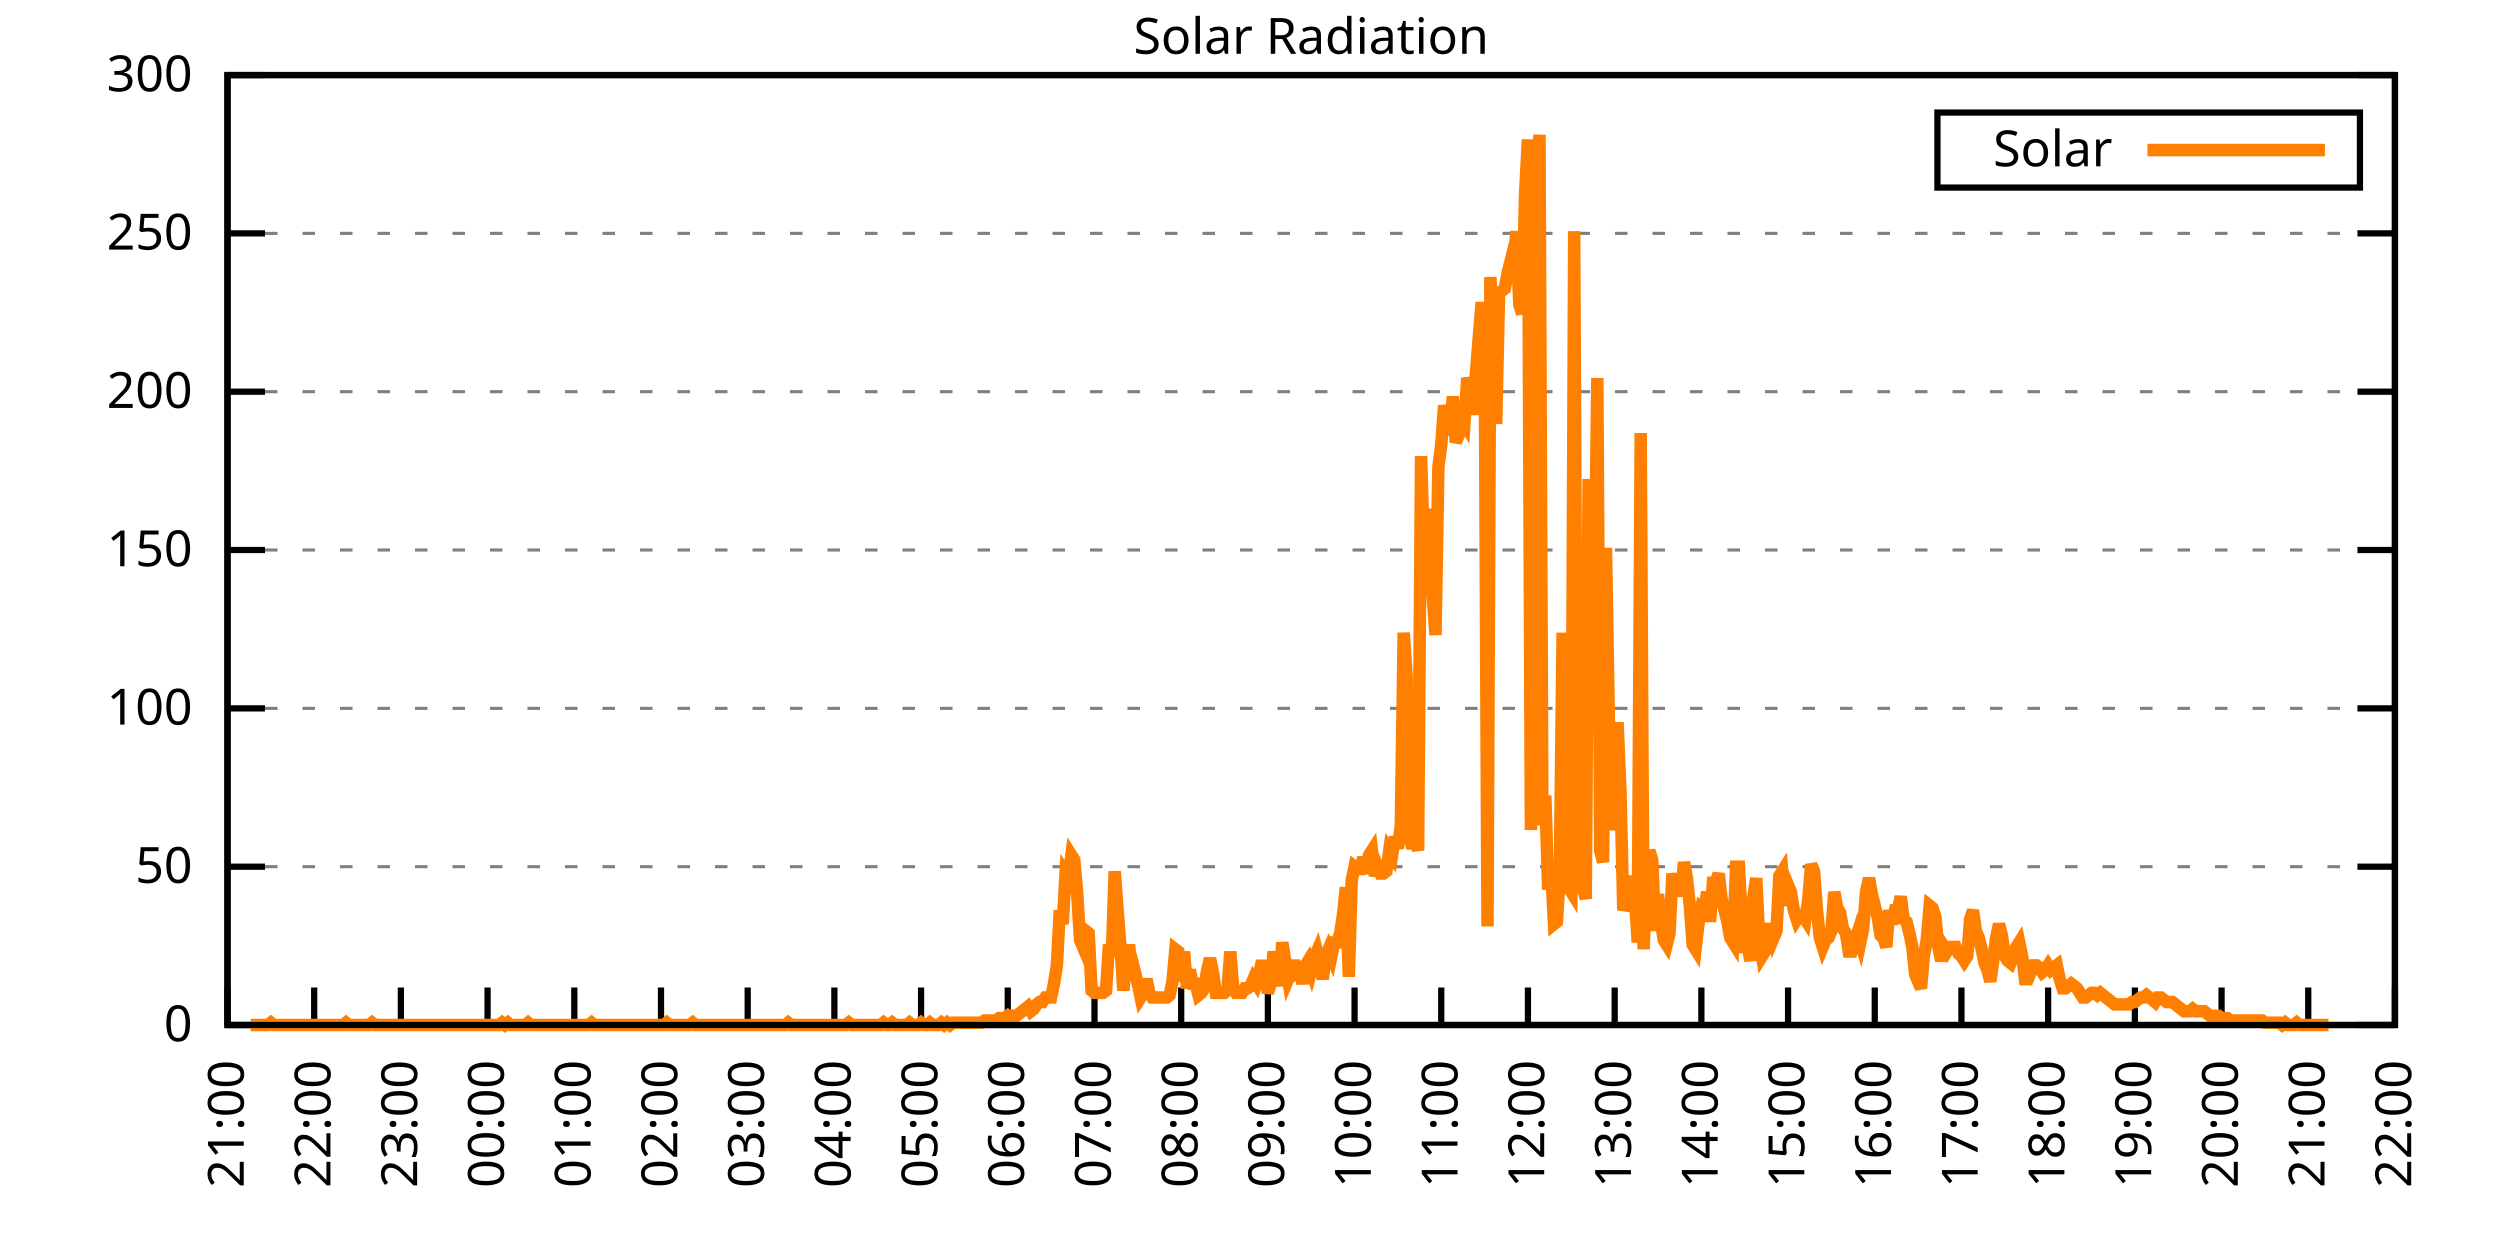
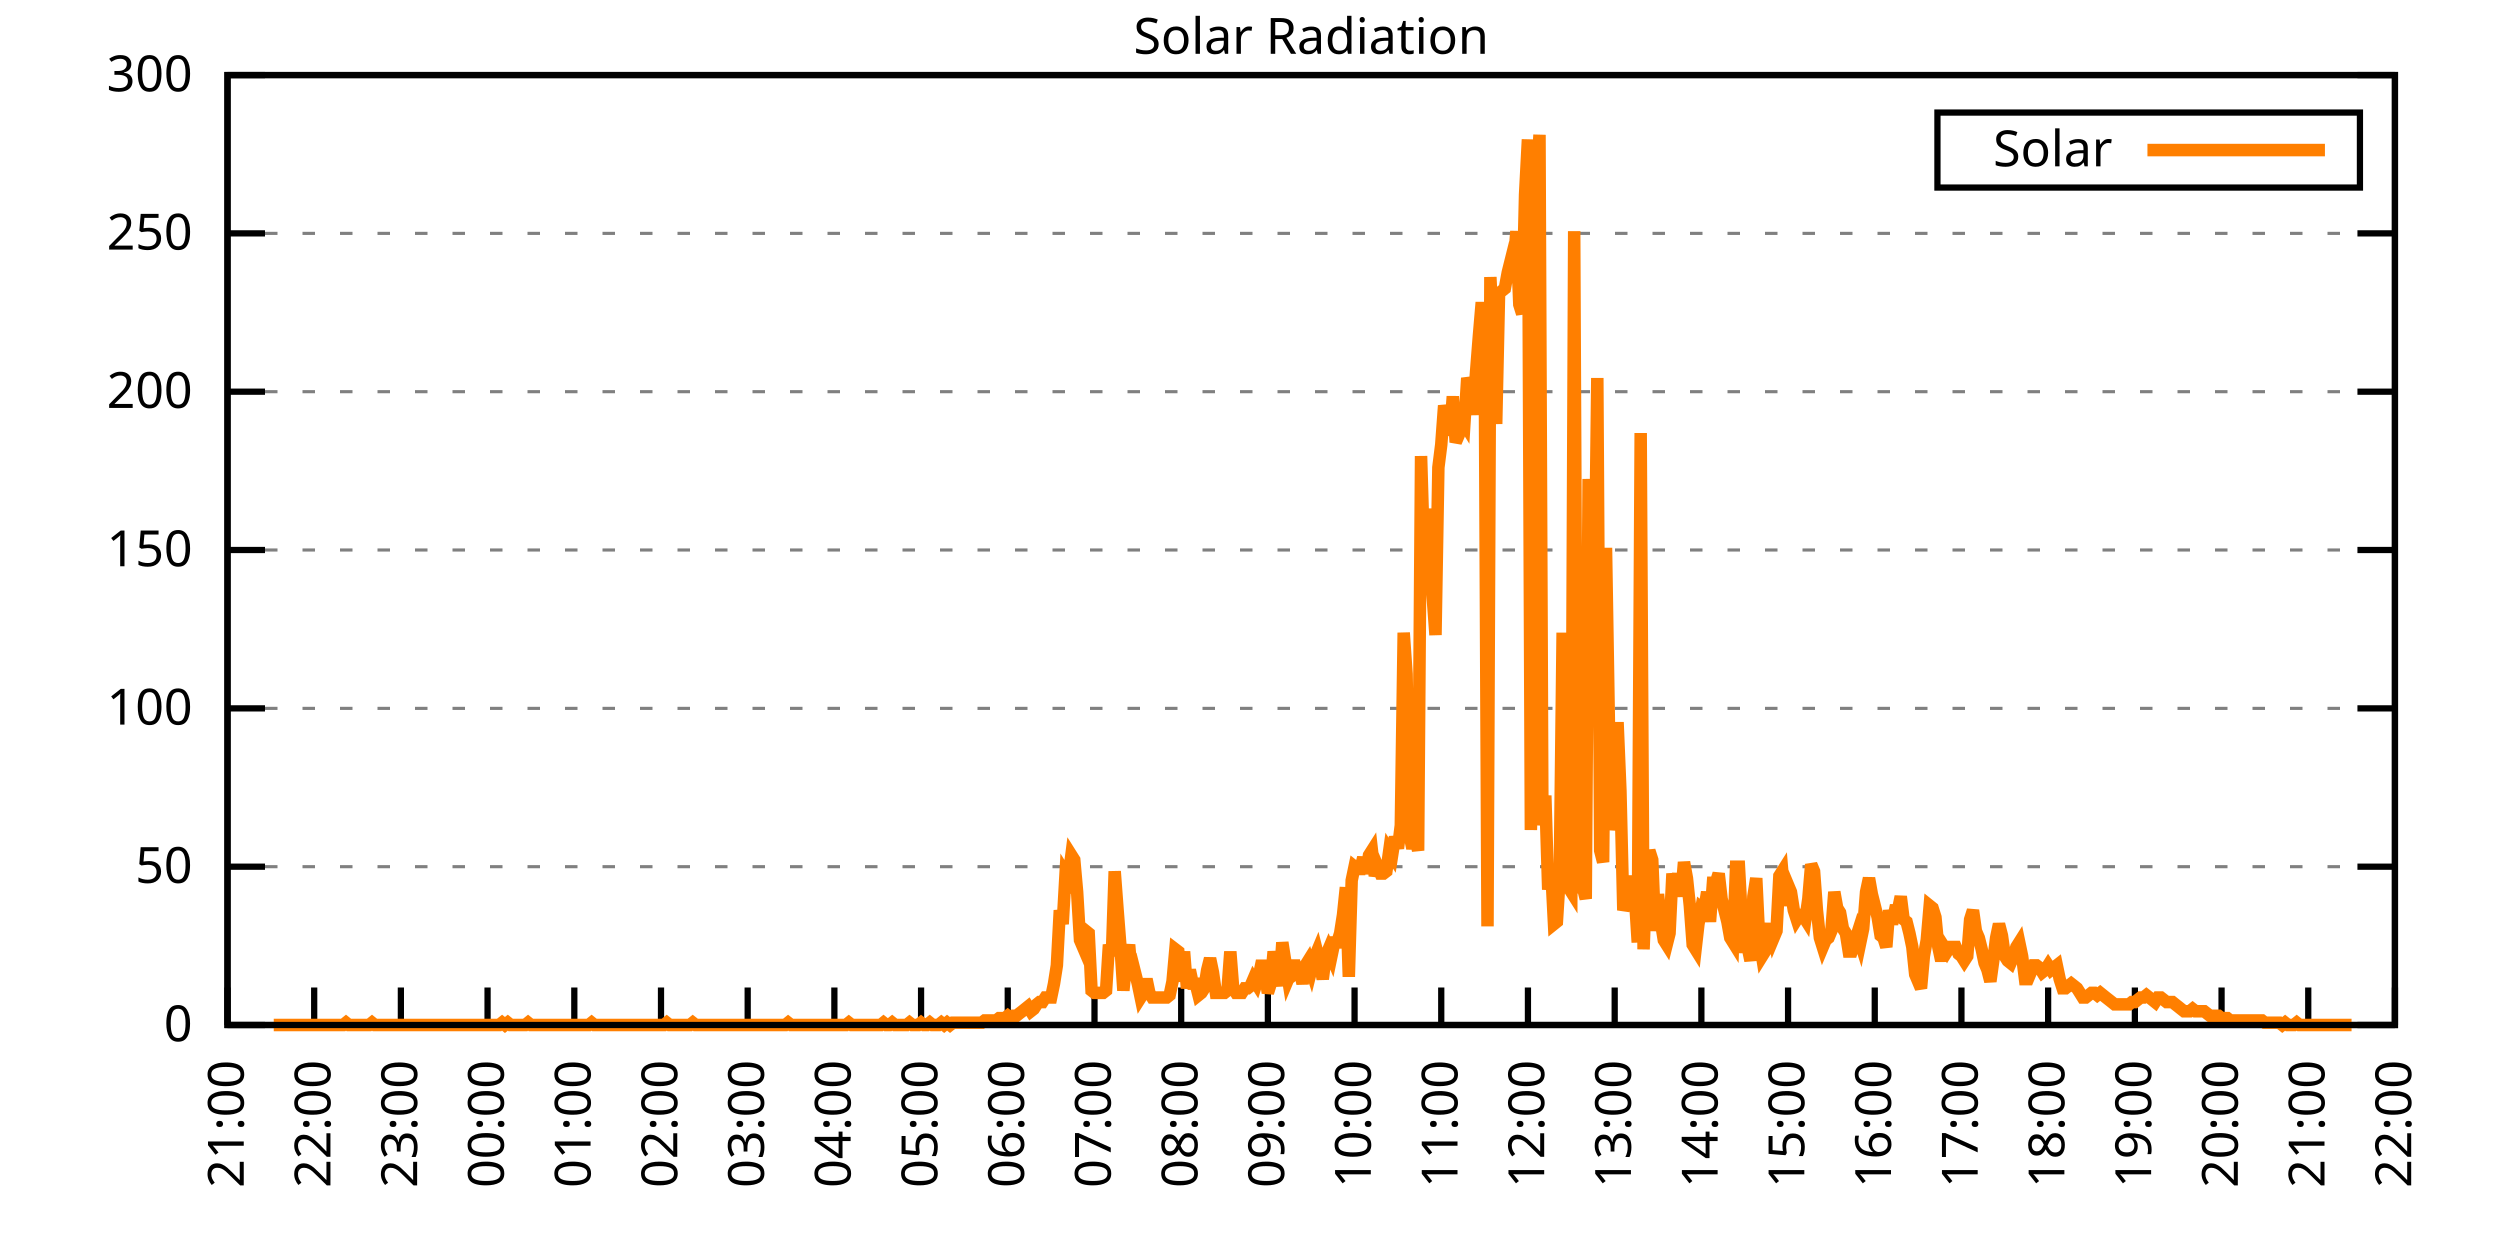
<svg xmlns="http://www.w3.org/2000/svg" xmlns:xlink="http://www.w3.org/1999/xlink" width="400" height="200" viewBox="0 0 400 200">
  <g id="gnuplot_canvas">
    <rect x="0" y="0" width="400" height="200" fill="none" />
    <defs>
      <circle id="gpDot" r="0.5" stroke-width="0.5" stroke="currentColor" />
      <path id="gpPt0" stroke-width="0.333" stroke="currentColor" d="M-1,0 h2 M0,-1 v2" />
      <path id="gpPt1" stroke-width="0.333" stroke="currentColor" d="M-1,-1 L1,1 M1,-1 L-1,1" />
      <path id="gpPt2" stroke-width="0.333" stroke="currentColor" d="M-1,0 L1,0 M0,-1 L0,1 M-1,-1 L1,1 M-1,1 L1,-1" />
      <rect id="gpPt3" stroke-width="0.333" stroke="currentColor" x="-1" y="-1" width="2" height="2" />
      <rect id="gpPt4" stroke-width="0.333" stroke="currentColor" fill="currentColor" x="-1" y="-1" width="2" height="2" />
      <circle id="gpPt5" stroke-width="0.333" stroke="currentColor" cx="0" cy="0" r="1" />
      <use xlink:href="#gpPt5" id="gpPt6" fill="currentColor" stroke="none" />
      <path id="gpPt7" stroke-width="0.333" stroke="currentColor" d="M0,-1.33 L-1.33,0.67 L1.33,0.67 z" />
      <use xlink:href="#gpPt7" id="gpPt8" fill="currentColor" stroke="none" />
      <use xlink:href="#gpPt7" id="gpPt9" stroke="currentColor" transform="rotate(180)" />
      <use xlink:href="#gpPt9" id="gpPt10" fill="currentColor" stroke="none" />
      <use xlink:href="#gpPt3" id="gpPt11" stroke="currentColor" transform="rotate(45)" />
      <use xlink:href="#gpPt11" id="gpPt12" fill="currentColor" stroke="none" />
      <path id="gpPt13" stroke-width="0.333" stroke="currentColor" d="M0,1.330 L1.265,0.411 L0.782,-1.067 L-0.782,-1.076 L-1.265,0.411 z" />
      <use xlink:href="#gpPt13" id="gpPt14" fill="currentColor" stroke="none" />
      <filter id="textbox" filterUnits="objectBoundingBox" x="0" y="0" height="1" width="1">
        <feFlood flood-color="white" flood-opacity="1" result="bgnd" />
        <feComposite in="SourceGraphic" in2="bgnd" operator="atop" />
      </filter>
      <filter id="greybox" filterUnits="objectBoundingBox" x="0" y="0" height="1" width="1">
        <feFlood flood-color="lightgrey" flood-opacity="1" result="grey" />
        <feComposite in="SourceGraphic" in2="grey" operator="atop" />
      </filter>
    </defs>
    <g fill="none" color="white" stroke="currentColor" stroke-width="1.00" stroke-linecap="butt" stroke-linejoin="miter">
</g>
    <g fill="none" color="black" stroke="currentColor" stroke-width="1.00" stroke-linecap="butt" stroke-linejoin="miter">
      <g stroke="none" shape-rendering="crispEdges">
        <polygon fill="rgb(255, 255, 255)" points="36.40,164.00 383.18,164.00 383.18,12.02 36.40,12.02 " />
      </g>
    </g>
    <g fill="none" color="black" stroke="currentColor" stroke-width="1.00" stroke-linecap="butt" stroke-linejoin="miter">
</g>
    <g fill="none" color="black" stroke="black" stroke-width="0.50" stroke-linecap="butt" stroke-linejoin="miter">
</g>
    <g fill="none" color="gray" stroke="currentColor" stroke-width="0.50" stroke-linecap="butt" stroke-linejoin="miter">
      <path stroke="gray" stroke-dasharray="2,4" class="gridline" d="M36.40,164.00 L383.19,164.00  " />
    </g>
    <g fill="none" color="gray" stroke="gray" stroke-width="1.00" stroke-linecap="butt" stroke-linejoin="miter">
</g>
    <g fill="none" color="black" stroke="currentColor" stroke-width="1.00" stroke-linecap="butt" stroke-linejoin="miter">
      <path stroke="black" d="M36.40,164.00 L42.40,164.00 M383.19,164.00 L377.19,164.00  " />
      <g transform="translate(30.80,166.60)" stroke="none" fill="black" font-family="Sans" font-size="8.00" text-anchor="end">
        <text>
          <tspan font-family="Sans"> 0</tspan>
        </text>
      </g>
    </g>
    <g fill="none" color="black" stroke="currentColor" stroke-width="1.00" stroke-linecap="butt" stroke-linejoin="miter">
</g>
    <g fill="none" color="black" stroke="black" stroke-width="0.50" stroke-linecap="butt" stroke-linejoin="miter">
</g>
    <g fill="none" color="gray" stroke="currentColor" stroke-width="0.50" stroke-linecap="butt" stroke-linejoin="miter">
      <path stroke="gray" stroke-dasharray="2,4" class="gridline" d="M36.40,138.67 L383.19,138.67  " />
    </g>
    <g fill="none" color="gray" stroke="gray" stroke-width="1.00" stroke-linecap="butt" stroke-linejoin="miter">
</g>
    <g fill="none" color="black" stroke="currentColor" stroke-width="1.00" stroke-linecap="butt" stroke-linejoin="miter">
      <path stroke="black" d="M36.40,138.67 L42.40,138.67 M383.19,138.67 L377.19,138.67  " />
      <g transform="translate(30.80,141.27)" stroke="none" fill="black" font-family="Sans" font-size="8.00" text-anchor="end">
        <text>
          <tspan font-family="Sans"> 50</tspan>
        </text>
      </g>
    </g>
    <g fill="none" color="black" stroke="currentColor" stroke-width="1.00" stroke-linecap="butt" stroke-linejoin="miter">
</g>
    <g fill="none" color="black" stroke="black" stroke-width="0.50" stroke-linecap="butt" stroke-linejoin="miter">
</g>
    <g fill="none" color="gray" stroke="currentColor" stroke-width="0.50" stroke-linecap="butt" stroke-linejoin="miter">
      <path stroke="gray" stroke-dasharray="2,4" class="gridline" d="M36.40,113.34 L383.19,113.34  " />
    </g>
    <g fill="none" color="gray" stroke="gray" stroke-width="1.00" stroke-linecap="butt" stroke-linejoin="miter">
</g>
    <g fill="none" color="black" stroke="currentColor" stroke-width="1.00" stroke-linecap="butt" stroke-linejoin="miter">
      <path stroke="black" d="M36.40,113.34 L42.40,113.34 M383.19,113.34 L377.19,113.34  " />
      <g transform="translate(30.80,115.94)" stroke="none" fill="black" font-family="Sans" font-size="8.00" text-anchor="end">
        <text>
          <tspan font-family="Sans"> 100</tspan>
        </text>
      </g>
    </g>
    <g fill="none" color="black" stroke="currentColor" stroke-width="1.00" stroke-linecap="butt" stroke-linejoin="miter">
</g>
    <g fill="none" color="black" stroke="black" stroke-width="0.50" stroke-linecap="butt" stroke-linejoin="miter">
</g>
    <g fill="none" color="gray" stroke="currentColor" stroke-width="0.50" stroke-linecap="butt" stroke-linejoin="miter">
      <path stroke="gray" stroke-dasharray="2,4" class="gridline" d="M36.40,88.00 L383.19,88.00  " />
    </g>
    <g fill="none" color="gray" stroke="gray" stroke-width="1.00" stroke-linecap="butt" stroke-linejoin="miter">
</g>
    <g fill="none" color="black" stroke="currentColor" stroke-width="1.00" stroke-linecap="butt" stroke-linejoin="miter">
      <path stroke="black" d="M36.40,88.00 L42.40,88.00 M383.19,88.00 L377.19,88.00  " />
      <g transform="translate(30.80,90.60)" stroke="none" fill="black" font-family="Sans" font-size="8.00" text-anchor="end">
        <text>
          <tspan font-family="Sans"> 150</tspan>
        </text>
      </g>
    </g>
    <g fill="none" color="black" stroke="currentColor" stroke-width="1.00" stroke-linecap="butt" stroke-linejoin="miter">
</g>
    <g fill="none" color="black" stroke="black" stroke-width="0.50" stroke-linecap="butt" stroke-linejoin="miter">
</g>
    <g fill="none" color="gray" stroke="currentColor" stroke-width="0.50" stroke-linecap="butt" stroke-linejoin="miter">
      <path stroke="gray" stroke-dasharray="2,4" class="gridline" d="M36.40,62.67 L383.19,62.67  " />
    </g>
    <g fill="none" color="gray" stroke="gray" stroke-width="1.00" stroke-linecap="butt" stroke-linejoin="miter">
</g>
    <g fill="none" color="black" stroke="currentColor" stroke-width="1.00" stroke-linecap="butt" stroke-linejoin="miter">
      <path stroke="black" d="M36.40,62.67 L42.40,62.67 M383.19,62.67 L377.19,62.67  " />
      <g transform="translate(30.80,65.27)" stroke="none" fill="black" font-family="Sans" font-size="8.00" text-anchor="end">
        <text>
          <tspan font-family="Sans"> 200</tspan>
        </text>
      </g>
    </g>
    <g fill="none" color="black" stroke="currentColor" stroke-width="1.00" stroke-linecap="butt" stroke-linejoin="miter">
</g>
    <g fill="none" color="black" stroke="black" stroke-width="0.50" stroke-linecap="butt" stroke-linejoin="miter">
</g>
    <g fill="none" color="gray" stroke="currentColor" stroke-width="0.50" stroke-linecap="butt" stroke-linejoin="miter">
      <path stroke="gray" stroke-dasharray="2,4" class="gridline" d="M36.40,37.34 L383.19,37.34  " />
    </g>
    <g fill="none" color="gray" stroke="gray" stroke-width="1.00" stroke-linecap="butt" stroke-linejoin="miter">
</g>
    <g fill="none" color="black" stroke="currentColor" stroke-width="1.00" stroke-linecap="butt" stroke-linejoin="miter">
      <path stroke="black" d="M36.40,37.34 L42.40,37.34 M383.19,37.34 L377.19,37.34  " />
      <g transform="translate(30.80,39.94)" stroke="none" fill="black" font-family="Sans" font-size="8.00" text-anchor="end">
        <text>
          <tspan font-family="Sans"> 250</tspan>
        </text>
      </g>
    </g>
    <g fill="none" color="black" stroke="currentColor" stroke-width="1.00" stroke-linecap="butt" stroke-linejoin="miter">
</g>
    <g fill="none" color="black" stroke="black" stroke-width="0.50" stroke-linecap="butt" stroke-linejoin="miter">
</g>
    <g fill="none" color="gray" stroke="currentColor" stroke-width="0.50" stroke-linecap="butt" stroke-linejoin="miter">
      <path stroke="gray" stroke-dasharray="2,4" class="gridline" d="M36.40,12.01 L383.19,12.01  " />
    </g>
    <g fill="none" color="gray" stroke="gray" stroke-width="1.00" stroke-linecap="butt" stroke-linejoin="miter">
</g>
    <g fill="none" color="black" stroke="currentColor" stroke-width="1.00" stroke-linecap="butt" stroke-linejoin="miter">
      <path stroke="black" d="M36.40,12.01 L42.40,12.01 M383.19,12.01 L377.19,12.01  " />
      <g transform="translate(30.80,14.61)" stroke="none" fill="black" font-family="Sans" font-size="8.00" text-anchor="end">
        <text>
          <tspan font-family="Sans"> 300</tspan>
        </text>
      </g>
    </g>
    <g fill="none" color="black" stroke="currentColor" stroke-width="1.00" stroke-linecap="butt" stroke-linejoin="miter">
      <path stroke="black" d="M36.40,164.00 L36.40,158.00  " />
      <g transform="translate(39.00,169.60) rotate(270.00)" stroke="none" fill="black" font-family="Sans" font-size="8.00" text-anchor="end">
        <text>
          <tspan font-family="Sans">21:00</tspan>
        </text>
      </g>
    </g>
    <g fill="none" color="black" stroke="currentColor" stroke-width="1.00" stroke-linecap="butt" stroke-linejoin="miter">
      <path stroke="black" d="M50.27,164.00 L50.27,158.00  " />
      <g transform="translate(52.87,169.60) rotate(270.00)" stroke="none" fill="black" font-family="Sans" font-size="8.00" text-anchor="end">
        <text>
          <tspan font-family="Sans">22:00</tspan>
        </text>
      </g>
    </g>
    <g fill="none" color="black" stroke="currentColor" stroke-width="1.00" stroke-linecap="butt" stroke-linejoin="miter">
      <path stroke="black" d="M64.14,164.00 L64.14,158.00  " />
      <g transform="translate(66.74,169.60) rotate(270.00)" stroke="none" fill="black" font-family="Sans" font-size="8.00" text-anchor="end">
        <text>
          <tspan font-family="Sans">23:00</tspan>
        </text>
      </g>
    </g>
    <g fill="none" color="black" stroke="currentColor" stroke-width="1.00" stroke-linecap="butt" stroke-linejoin="miter">
      <path stroke="black" d="M78.01,164.00 L78.01,158.00  " />
      <g transform="translate(80.61,169.60) rotate(270.00)" stroke="none" fill="black" font-family="Sans" font-size="8.00" text-anchor="end">
        <text>
          <tspan font-family="Sans">00:00</tspan>
        </text>
      </g>
    </g>
    <g fill="none" color="black" stroke="currentColor" stroke-width="1.00" stroke-linecap="butt" stroke-linejoin="miter">
      <path stroke="black" d="M91.89,164.00 L91.89,158.00  " />
      <g transform="translate(94.49,169.60) rotate(270.00)" stroke="none" fill="black" font-family="Sans" font-size="8.00" text-anchor="end">
        <text>
          <tspan font-family="Sans">01:00</tspan>
        </text>
      </g>
    </g>
    <g fill="none" color="black" stroke="currentColor" stroke-width="1.00" stroke-linecap="butt" stroke-linejoin="miter">
      <path stroke="black" d="M105.76,164.00 L105.76,158.00  " />
      <g transform="translate(108.36,169.60) rotate(270.00)" stroke="none" fill="black" font-family="Sans" font-size="8.00" text-anchor="end">
        <text>
          <tspan font-family="Sans">02:00</tspan>
        </text>
      </g>
    </g>
    <g fill="none" color="black" stroke="currentColor" stroke-width="1.00" stroke-linecap="butt" stroke-linejoin="miter">
      <path stroke="black" d="M119.63,164.00 L119.63,158.00  " />
      <g transform="translate(122.23,169.60) rotate(270.00)" stroke="none" fill="black" font-family="Sans" font-size="8.00" text-anchor="end">
        <text>
          <tspan font-family="Sans">03:00</tspan>
        </text>
      </g>
    </g>
    <g fill="none" color="black" stroke="currentColor" stroke-width="1.00" stroke-linecap="butt" stroke-linejoin="miter">
      <path stroke="black" d="M133.50,164.00 L133.50,158.00  " />
      <g transform="translate(136.10,169.60) rotate(270.00)" stroke="none" fill="black" font-family="Sans" font-size="8.00" text-anchor="end">
        <text>
          <tspan font-family="Sans">04:00</tspan>
        </text>
      </g>
    </g>
    <g fill="none" color="black" stroke="currentColor" stroke-width="1.00" stroke-linecap="butt" stroke-linejoin="miter">
      <path stroke="black" d="M147.37,164.00 L147.37,158.00  " />
      <g transform="translate(149.97,169.60) rotate(270.00)" stroke="none" fill="black" font-family="Sans" font-size="8.00" text-anchor="end">
        <text>
          <tspan font-family="Sans">05:00</tspan>
        </text>
      </g>
    </g>
    <g fill="none" color="black" stroke="currentColor" stroke-width="1.00" stroke-linecap="butt" stroke-linejoin="miter">
      <path stroke="black" d="M161.24,164.00 L161.24,158.00  " />
      <g transform="translate(163.84,169.60) rotate(270.00)" stroke="none" fill="black" font-family="Sans" font-size="8.00" text-anchor="end">
        <text>
          <tspan font-family="Sans">06:00</tspan>
        </text>
      </g>
    </g>
    <g fill="none" color="black" stroke="currentColor" stroke-width="1.00" stroke-linecap="butt" stroke-linejoin="miter">
      <path stroke="black" d="M175.12,164.00 L175.12,158.00  " />
      <g transform="translate(177.72,169.60) rotate(270.00)" stroke="none" fill="black" font-family="Sans" font-size="8.00" text-anchor="end">
        <text>
          <tspan font-family="Sans">07:00</tspan>
        </text>
      </g>
    </g>
    <g fill="none" color="black" stroke="currentColor" stroke-width="1.00" stroke-linecap="butt" stroke-linejoin="miter">
      <path stroke="black" d="M188.99,164.00 L188.99,158.00  " />
      <g transform="translate(191.59,169.60) rotate(270.00)" stroke="none" fill="black" font-family="Sans" font-size="8.00" text-anchor="end">
        <text>
          <tspan font-family="Sans">08:00</tspan>
        </text>
      </g>
    </g>
    <g fill="none" color="black" stroke="currentColor" stroke-width="1.00" stroke-linecap="butt" stroke-linejoin="miter">
      <path stroke="black" d="M202.86,164.00 L202.86,158.00  " />
      <g transform="translate(205.46,169.60) rotate(270.00)" stroke="none" fill="black" font-family="Sans" font-size="8.00" text-anchor="end">
        <text>
          <tspan font-family="Sans">09:00</tspan>
        </text>
      </g>
    </g>
    <g fill="none" color="black" stroke="currentColor" stroke-width="1.00" stroke-linecap="butt" stroke-linejoin="miter">
      <path stroke="black" d="M216.73,164.00 L216.73,158.00  " />
      <g transform="translate(219.33,169.60) rotate(270.00)" stroke="none" fill="black" font-family="Sans" font-size="8.00" text-anchor="end">
        <text>
          <tspan font-family="Sans">10:00</tspan>
        </text>
      </g>
    </g>
    <g fill="none" color="black" stroke="currentColor" stroke-width="1.00" stroke-linecap="butt" stroke-linejoin="miter">
      <path stroke="black" d="M230.60,164.00 L230.60,158.00  " />
      <g transform="translate(233.20,169.60) rotate(270.00)" stroke="none" fill="black" font-family="Sans" font-size="8.00" text-anchor="end">
        <text>
          <tspan font-family="Sans">11:00</tspan>
        </text>
      </g>
    </g>
    <g fill="none" color="black" stroke="currentColor" stroke-width="1.00" stroke-linecap="butt" stroke-linejoin="miter">
      <path stroke="black" d="M244.47,164.00 L244.47,158.00  " />
      <g transform="translate(247.07,169.60) rotate(270.00)" stroke="none" fill="black" font-family="Sans" font-size="8.00" text-anchor="end">
        <text>
          <tspan font-family="Sans">12:00</tspan>
        </text>
      </g>
    </g>
    <g fill="none" color="black" stroke="currentColor" stroke-width="1.00" stroke-linecap="butt" stroke-linejoin="miter">
      <path stroke="black" d="M258.35,164.00 L258.35,158.00  " />
      <g transform="translate(260.95,169.60) rotate(270.00)" stroke="none" fill="black" font-family="Sans" font-size="8.00" text-anchor="end">
        <text>
          <tspan font-family="Sans">13:00</tspan>
        </text>
      </g>
    </g>
    <g fill="none" color="black" stroke="currentColor" stroke-width="1.00" stroke-linecap="butt" stroke-linejoin="miter">
      <path stroke="black" d="M272.22,164.00 L272.22,158.00  " />
      <g transform="translate(274.82,169.60) rotate(270.00)" stroke="none" fill="black" font-family="Sans" font-size="8.00" text-anchor="end">
        <text>
          <tspan font-family="Sans">14:00</tspan>
        </text>
      </g>
    </g>
    <g fill="none" color="black" stroke="currentColor" stroke-width="1.00" stroke-linecap="butt" stroke-linejoin="miter">
      <path stroke="black" d="M286.09,164.00 L286.09,158.00  " />
      <g transform="translate(288.69,169.60) rotate(270.00)" stroke="none" fill="black" font-family="Sans" font-size="8.00" text-anchor="end">
        <text>
          <tspan font-family="Sans">15:00</tspan>
        </text>
      </g>
    </g>
    <g fill="none" color="black" stroke="currentColor" stroke-width="1.00" stroke-linecap="butt" stroke-linejoin="miter">
      <path stroke="black" d="M299.96,164.00 L299.96,158.00  " />
      <g transform="translate(302.56,169.60) rotate(270.00)" stroke="none" fill="black" font-family="Sans" font-size="8.00" text-anchor="end">
        <text>
          <tspan font-family="Sans">16:00</tspan>
        </text>
      </g>
    </g>
    <g fill="none" color="black" stroke="currentColor" stroke-width="1.00" stroke-linecap="butt" stroke-linejoin="miter">
      <path stroke="black" d="M313.83,164.00 L313.83,158.00  " />
      <g transform="translate(316.43,169.60) rotate(270.00)" stroke="none" fill="black" font-family="Sans" font-size="8.00" text-anchor="end">
        <text>
          <tspan font-family="Sans">17:00</tspan>
        </text>
      </g>
    </g>
    <g fill="none" color="black" stroke="currentColor" stroke-width="1.00" stroke-linecap="butt" stroke-linejoin="miter">
      <path stroke="black" d="M327.70,164.00 L327.70,158.00  " />
      <g transform="translate(330.30,169.60) rotate(270.00)" stroke="none" fill="black" font-family="Sans" font-size="8.00" text-anchor="end">
        <text>
          <tspan font-family="Sans">18:00</tspan>
        </text>
      </g>
    </g>
    <g fill="none" color="black" stroke="currentColor" stroke-width="1.00" stroke-linecap="butt" stroke-linejoin="miter">
      <path stroke="black" d="M341.58,164.00 L341.58,158.00  " />
      <g transform="translate(344.18,169.60) rotate(270.00)" stroke="none" fill="black" font-family="Sans" font-size="8.00" text-anchor="end">
        <text>
          <tspan font-family="Sans">19:00</tspan>
        </text>
      </g>
    </g>
    <g fill="none" color="black" stroke="currentColor" stroke-width="1.00" stroke-linecap="butt" stroke-linejoin="miter">
      <path stroke="black" d="M355.45,164.00 L355.45,158.00  " />
      <g transform="translate(358.05,169.60) rotate(270.00)" stroke="none" fill="black" font-family="Sans" font-size="8.00" text-anchor="end">
        <text>
          <tspan font-family="Sans">20:00</tspan>
        </text>
      </g>
    </g>
    <g fill="none" color="black" stroke="currentColor" stroke-width="1.00" stroke-linecap="butt" stroke-linejoin="miter">
      <path stroke="black" d="M369.32,164.00 L369.32,158.00  " />
      <g transform="translate(371.92,169.60) rotate(270.00)" stroke="none" fill="black" font-family="Sans" font-size="8.00" text-anchor="end">
        <text>
          <tspan font-family="Sans">21:00</tspan>
        </text>
      </g>
    </g>
    <g fill="none" color="black" stroke="currentColor" stroke-width="1.00" stroke-linecap="butt" stroke-linejoin="miter">
      <path stroke="black" d="M383.19,164.00 L383.19,158.00  " />
      <g transform="translate(385.79,169.60) rotate(270.00)" stroke="none" fill="black" font-family="Sans" font-size="8.00" text-anchor="end">
        <text>
          <tspan font-family="Sans">22:00</tspan>
        </text>
      </g>
    </g>
    <g fill="none" color="black" stroke="currentColor" stroke-width="1.00" stroke-linecap="butt" stroke-linejoin="miter">
</g>
    <g fill="none" color="black" stroke="currentColor" stroke-width="1.00" stroke-linecap="butt" stroke-linejoin="miter">
      <path stroke="black" d="M36.40,12.01 L36.40,164.00 L383.19,164.00 L383.19,12.01 L36.40,12.01 Z  " />
    </g>
    <g fill="none" color="black" stroke="currentColor" stroke-width="1.00" stroke-linecap="butt" stroke-linejoin="miter">
</g>
    <g fill="none" color="black" stroke="currentColor" stroke-width="1.00" stroke-linecap="butt" stroke-linejoin="miter">
      <path stroke="black" d="M309.99,30.01 L309.99,18.01 L377.59,18.01 L377.59,30.01 L309.99,30.01 Z  " />
    </g>
    <g id="Solar_Radiation_plot_1">
      <g fill="none" color="white" stroke="black" stroke-width="2.00" stroke-linecap="butt" stroke-linejoin="miter">
</g>
      <g fill="none" color="black" stroke="currentColor" stroke-width="2.00" stroke-linecap="butt" stroke-linejoin="miter">
        <g transform="translate(337.99,26.61)" stroke="none" fill="black" font-family="Sans" font-size="8.00" text-anchor="end">
          <text>
            <tspan font-family="Sans">Solar</tspan>
          </text>
        </g>
      </g>
      <g fill="none" color="black" stroke="currentColor" stroke-width="2.00" stroke-linecap="butt" stroke-linejoin="miter">
-         <path stroke="rgb(255, 127,   0)" d="M343.59,24.01 L371.99,24.01 M40.10,164.00 L40.56,164.00 L41.02,164.00 L41.49,164.00 L41.95,164.00 L42.41,164.00   L42.87,164.00 L43.34,163.63 L43.80,164.00 L44.26,164.00 L44.72,164.00 L45.19,164.00 L45.65,164.00 L46.11,164.00   L46.57,164.00 L47.03,164.00 L47.50,164.00 L47.96,164.00 L48.42,164.00 L48.88,164.00 L49.35,164.00 L49.81,164.00   L50.27,164.00 L50.73,164.00 L51.20,164.00 L51.66,164.00 L52.12,164.00 L52.58,164.00 L53.05,164.00 L53.51,164.00   L53.97,164.00 L54.43,164.00 L54.90,164.00 L55.36,163.63 L55.82,164.00 L56.28,164.00 L56.75,164.00 L57.21,164.00   L57.67,164.00 L58.13,164.00 L58.59,164.00 L59.06,164.00 L59.52,163.63 L59.98,164.00 L60.44,164.00 L60.91,164.00   L61.37,164.00 L61.83,164.00 L62.29,164.00 L62.76,164.00 L63.22,164.00 L63.68,164.00 L64.14,164.00 L64.61,164.00   L65.07,164.00 L65.53,164.00 L65.99,164.00 L66.46,164.00 L66.92,164.00 L67.38,164.00 L67.84,164.00 L68.30,164.00   L68.77,164.00 L69.23,164.00 L69.69,164.00 L70.15,164.00 L70.62,164.00 L71.08,164.00 L71.54,164.00 L72.00,164.00   L72.47,164.00 L72.93,164.00 L73.39,164.00 L73.85,164.00 L74.32,164.00 L74.78,164.00 L75.24,164.00 L75.70,164.00   L76.17,164.00 L76.63,164.00 L77.09,164.00 L77.55,164.00 L78.01,164.00 L78.48,164.00 L78.94,164.00 L79.40,164.00   L79.86,164.00 L80.33,163.63 L80.79,164.00 L81.25,163.63 L81.71,164.00 L82.18,164.00 L82.64,164.00 L83.10,164.00   L83.56,164.00 L84.03,164.00 L84.49,163.63 L84.95,164.00 L85.41,164.00 L85.88,164.00 L86.34,164.00 L86.80,164.00   L87.26,164.00 L87.72,164.00 L88.19,164.00 L88.65,164.00 L89.11,164.00 L89.57,164.00 L90.04,164.00 L90.50,164.00   L90.96,164.00 L91.42,164.00 L91.89,164.00 L92.35,164.00 L92.81,164.00 L93.27,164.00 L93.74,164.00 L94.20,164.00   L94.66,163.63 L95.12,164.00 L95.59,164.00 L96.05,164.00 L96.51,164.00 L96.97,164.00 L97.44,164.00 L97.90,164.00   L98.36,164.00 L98.82,164.00 L99.28,164.00 L99.75,164.00 L100.21,164.00 L100.67,164.00 L101.13,164.00 L101.60,164.00   L102.06,164.00 L102.52,164.00 L102.98,164.00 L103.45,164.00 L103.91,164.00 L104.37,164.00 L104.83,164.00 L105.30,164.00   L105.76,164.00 L106.22,164.00 L106.68,163.63 L107.15,164.00 L107.61,164.00 L108.07,164.00 L108.53,164.00 L108.99,164.00   L109.46,164.00 L109.92,164.00 L110.38,164.00 L110.84,163.63 L111.31,164.00 L111.77,164.00 L112.23,164.00 L112.69,164.00   L113.16,164.00 L113.62,164.00 L114.08,164.00 L114.54,164.00 L115.01,164.00 L115.47,164.00 L115.93,164.00 L116.39,164.00   L116.86,164.00 L117.32,164.00 L117.78,164.00 L118.24,164.00 L118.70,164.00 L119.17,164.00 L119.63,164.00 L120.09,164.00   L120.55,164.00 L121.02,164.00 L121.48,164.00 L121.94,164.00 L122.40,164.00 L122.87,164.00 L123.33,164.00 L123.79,164.00   L124.25,164.00 L124.72,164.00 L125.18,164.00 L125.64,164.00 L126.10,163.63 L126.57,164.00 L127.03,164.00 L127.49,164.00   L127.95,164.00 L128.41,164.00 L128.88,164.00 L129.34,164.00 L129.80,164.00 L130.26,164.00 L130.73,164.00 L131.19,164.00   L131.65,164.00 L132.11,164.00 L132.58,164.00 L133.04,164.00 L133.50,164.00 L133.96,164.00 L134.43,164.00 L134.89,164.00   L135.35,164.00 L135.81,163.63 L136.28,164.00 L136.74,164.00 L137.20,164.00 L137.66,164.00 L138.13,164.00 L138.59,164.00   L139.05,164.00 L139.51,164.00 L139.97,164.00 L140.44,164.00 L140.90,164.00 L141.36,163.63 L141.82,164.00 L142.29,164.00   L142.75,163.63 L143.21,164.00 L143.67,164.00 L144.14,164.00 L144.60,164.00 L145.06,164.00 L145.52,163.63 L145.99,164.00   L146.45,164.00 L146.91,164.00 L147.37,163.63 L147.84,164.00 L148.30,164.00 L148.76,163.63 L149.22,164.00 L149.68,164.00   L150.15,164.00 L150.61,163.63 L151.07,164.00 L151.53,163.63 L152.00,164.00 L152.46,163.63 L152.92,163.63 L153.38,163.63   L153.85,163.63 L154.31,163.63 L154.77,163.63 L155.23,163.63 L155.70,163.63 L156.16,163.63 L156.62,163.63 L157.08,163.63   L157.55,163.27 L158.01,163.27 L158.47,163.27 L158.93,163.27 L159.39,163.27 L159.86,162.90 L160.32,162.90 L160.78,162.90   L161.24,162.53 L161.71,162.90 L162.17,162.53 L162.63,162.53 L163.09,162.16 L163.56,161.80 L164.02,161.43 L164.48,161.06   L164.94,161.80 L165.41,161.43 L165.87,160.70 L166.33,160.33 L166.79,160.33 L167.26,159.60 L167.72,159.60 L168.18,159.60   L168.64,157.39 L169.10,154.46 L169.57,145.65 L170.03,147.85 L170.49,139.77 L170.95,140.51 L171.42,136.84 L171.88,137.57   L172.34,142.71 L172.80,150.42 L173.27,151.52 L173.73,148.95 L174.19,149.32 L174.65,158.49 L175.12,158.86 L175.58,158.86   L176.04,158.86 L176.50,158.86 L176.97,158.49 L177.43,151.15 L177.89,152.99 L178.35,139.41 L178.82,145.65 L179.28,151.52   L179.74,158.49 L180.20,153.72 L180.66,151.15 L181.13,156.66 L181.59,155.56 L182.05,157.39 L182.51,159.60 L182.98,158.86   L183.44,156.66 L183.90,158.86 L184.36,159.60 L184.83,159.60 L185.29,159.60 L185.75,159.60 L186.21,159.60 L186.68,159.60   L187.14,159.23 L187.60,157.03 L188.06,151.89 L188.53,152.25 L188.99,157.03 L189.45,152.25 L189.91,158.13 L190.37,155.19   L190.84,157.39 L191.30,157.39 L191.76,159.23 L192.22,158.86 L192.69,158.13 L193.15,155.19 L193.61,153.35 L194.07,155.56   L194.54,158.86 L195.00,158.86 L195.46,158.86 L195.92,158.86 L196.39,158.49 L196.85,152.25 L197.31,158.13 L197.77,158.86   L198.24,158.86 L198.70,158.86 L199.16,158.13 L199.62,158.13 L200.08,157.76 L200.55,156.66 L201.01,157.39 L201.47,155.92   L201.93,153.72 L202.40,155.92 L202.86,158.86 L203.32,157.39 L203.78,152.25 L204.25,155.19 L204.71,157.76 L205.17,150.79   L205.63,153.72 L206.10,156.66 L206.56,155.56 L207.02,153.72 L207.48,155.56 L207.95,155.19 L208.41,157.39 L208.87,154.46   L209.33,153.72 L209.80,155.19 L210.26,153.35 L210.72,152.25 L211.18,154.09 L211.64,156.66 L212.11,152.99 L212.57,151.89   L213.03,152.99 L213.49,150.79 L213.96,150.79 L214.42,149.32 L214.88,146.38 L215.34,141.98 L215.81,156.29 L216.27,140.87   L216.73,138.67 L217.19,139.04 L217.66,139.04 L218.12,137.20 L218.58,139.77 L219.04,136.84 L219.51,136.10 L219.97,140.14   L220.43,138.67 L220.89,139.77 L221.35,139.77 L221.82,139.41 L222.28,136.10 L222.74,136.84 L223.20,133.90 L223.67,135.74   L224.13,132.06 L224.59,101.23 L225.05,107.84 L225.52,133.53 L225.98,135.74 L226.44,133.90 L226.90,136.10 L227.37,72.97   L227.83,88.38 L228.29,81.41 L228.75,88.38 L229.22,95.36 L229.68,101.60 L230.14,74.80 L230.60,71.13 L231.06,64.89   L231.53,66.73 L231.99,69.66 L232.45,63.42 L232.91,70.76 L233.38,69.66 L233.84,67.09 L234.30,67.83 L234.76,60.48   L235.23,61.95 L235.69,66.36 L236.15,59.75 L236.61,53.88 L237.08,48.37 L237.54,53.88 L238.00,148.22 L238.46,44.33   L238.93,54.61 L239.39,67.83 L239.85,46.90 L240.31,46.54 L240.77,46.17 L241.24,43.60 L241.70,41.76 L242.16,42.87   L242.62,36.99 L243.09,48.74 L243.55,50.21 L244.01,31.12 L244.47,22.31 L244.94,132.80 L245.40,110.77 L245.86,29.65   L246.32,21.57 L246.79,132.06 L247.25,127.29 L247.71,142.34 L248.17,138.67 L248.64,147.85 L249.10,147.48 L249.56,140.14   L250.02,101.23 L250.49,141.98 L250.95,141.98 L251.41,142.71 L251.87,36.99 L252.33,135.37 L252.80,141.98 L253.26,141.98   L253.72,143.81 L254.18,76.64 L254.65,89.12 L255.11,98.66 L255.57,60.48 L256.03,136.10 L256.50,137.94 L256.96,87.65   L257.42,115.55 L257.88,132.80 L258.35,129.49 L258.81,115.55 L259.27,126.56 L259.73,145.65 L260.20,144.18 L260.66,140.14   L261.12,144.55 L261.58,143.44 L262.04,150.79 L262.51,69.29 L262.97,151.89 L263.43,139.77 L263.89,136.10 L264.36,137.57   L264.82,148.95 L265.28,143.08 L265.74,147.48 L266.21,150.42 L266.67,151.15 L267.13,149.32 L267.59,139.77 L268.06,142.71   L268.52,139.77 L268.98,143.44 L269.44,137.94 L269.91,140.51 L270.37,144.91 L270.83,151.15 L271.29,151.89 L271.75,147.85   L272.22,145.28 L272.68,145.65 L273.14,142.71 L273.60,147.48 L274.07,141.24 L274.53,141.24 L274.99,139.77 L275.45,143.81   L275.92,145.65 L276.38,147.48 L276.84,150.05 L277.30,150.79 L277.77,138.67 L278.23,138.67 L278.69,147.11 L279.15,151.52   L279.62,151.52 L280.08,153.72 L280.54,143.44 L281.00,140.51 L281.46,150.05 L281.93,152.99 L282.39,152.25 L282.85,149.68   L283.31,147.85 L283.78,150.05 L284.24,148.95 L284.70,140.14 L285.16,139.41 L285.63,144.91 L286.09,141.61 L286.55,142.71   L287.01,145.65 L287.48,147.11 L287.94,146.38 L288.40,146.38 L288.86,147.11 L289.33,143.81 L289.79,138.30 L290.25,139.41   L290.71,145.65 L291.18,150.05 L291.64,151.52 L292.10,150.42 L292.56,150.05 L293.02,148.95 L293.49,142.71 L293.95,145.28   L294.41,146.01 L294.87,148.58 L295.34,149.32 L295.80,152.25 L296.26,152.25 L296.72,150.79 L297.19,149.32 L297.65,150.79   L298.11,148.58 L298.57,142.71 L299.04,140.51 L299.50,143.08 L299.96,144.91 L300.42,146.75 L300.89,149.68 L301.35,150.05   L301.81,151.52 L302.27,145.65 L302.73,147.85 L303.20,145.65 L303.66,145.65 L304.12,143.44 L304.58,147.11 L305.05,147.48   L305.51,149.32 L305.97,151.52 L306.43,155.92 L306.90,157.03 L307.36,158.13 L307.82,152.99 L308.28,150.42 L308.75,144.91   L309.21,145.28 L309.67,146.75 L310.13,151.52 L310.60,153.72 L311.06,151.52 L311.52,152.25 L311.98,151.52 L312.44,151.52   L312.91,151.52 L313.37,152.62 L313.83,152.99 L314.29,153.72 L314.76,152.99 L315.22,147.11 L315.68,145.65 L316.14,148.95   L316.61,150.05 L317.07,151.89 L317.53,154.09 L317.99,155.19 L318.46,157.03 L318.92,153.72 L319.38,150.05 L319.84,147.85   L320.31,149.68 L320.77,152.99 L321.23,153.72 L321.69,154.09 L322.15,152.99 L322.62,151.52 L323.08,150.79 L323.54,152.99   L324.00,156.66 L324.47,156.66 L324.93,155.56 L325.39,154.46 L325.85,154.46 L326.32,154.82 L326.78,155.56 L327.24,155.19   L327.70,154.46 L328.17,155.19 L328.63,154.82 L329.09,154.46 L329.55,156.66 L330.02,158.13 L330.48,158.13 L330.94,157.76   L331.40,157.39 L331.87,157.76 L332.33,158.13 L332.79,158.86 L333.25,159.60 L333.71,159.60 L334.18,159.23 L334.64,158.86   L335.10,158.86 L335.56,159.23 L336.03,158.86 L336.49,159.23 L336.95,159.60 L337.41,159.96 L337.88,160.33 L338.34,160.70   L338.80,160.70 L339.26,160.70 L339.73,160.70 L340.19,160.70 L340.65,160.70 L341.11,160.33 L341.58,160.33 L342.04,159.96   L342.50,159.60 L342.96,159.60 L343.42,159.23 L343.89,159.60 L344.35,159.96 L344.81,160.33 L345.27,159.60 L345.74,159.60   L346.20,159.96 L346.66,160.33 L347.12,160.33 L347.59,160.33 L348.05,160.70 L348.51,161.06 L348.97,161.43 L349.44,161.80   L349.90,161.80 L350.36,161.80 L350.82,161.43 L351.29,161.80 L351.75,161.80 L352.21,161.80 L352.67,161.80 L353.13,162.16   L353.60,162.53 L354.06,162.53 L354.52,162.53 L354.98,162.53 L355.45,162.90 L355.91,162.90 L356.37,162.90 L356.83,163.27   L357.30,163.27 L357.76,163.27 L358.22,163.27 L358.68,163.27 L359.15,163.27 L359.61,163.27 L360.07,163.27 L360.53,163.27   L361.00,163.27 L361.46,163.27 L361.92,163.27 L362.38,163.63 L362.84,163.63 L363.31,163.63 L363.77,163.63 L364.23,163.63   L364.69,163.63 L365.16,164.00 L365.62,163.63 L366.08,164.00 L366.54,164.00 L367.01,164.00 L367.47,163.63 L367.93,164.00   L368.39,164.00 L368.86,164.00 L369.32,164.00 L369.78,164.00 L370.24,164.00 L370.71,164.00 L371.17,164.00 L371.63,164.00   L372.09,164.00 L372.56,164.00  " />
+         <path stroke="rgb(255, 127,   0)" d="M343.59,24.01 L371.99,24.01 M43.80,164.00 L44.26,164.00 L44.72,164.00 L45.19,164.00 L45.65,164.00 L46.11,164.00   L46.57,164.00 L47.03,164.00 L47.50,164.00 L47.96,164.00 L48.42,164.00 L48.88,164.00 L49.35,164.00 L49.81,164.00   L50.27,164.00 L50.73,164.00 L51.20,164.00 L51.66,164.00 L52.12,164.00 L52.58,164.00 L53.05,164.00 L53.51,164.00   L53.97,164.00 L54.43,164.00 L54.90,164.00 L55.36,163.63 L55.82,164.00 L56.28,164.00 L56.75,164.00 L57.21,164.00   L57.67,164.00 L58.13,164.00 L58.59,164.00 L59.06,164.00 L59.52,163.63 L59.98,164.00 L60.44,164.00 L60.91,164.00   L61.37,164.00 L61.83,164.00 L62.29,164.00 L62.76,164.00 L63.22,164.00 L63.68,164.00 L64.14,164.00 L64.61,164.00   L65.07,164.00 L65.53,164.00 L65.99,164.00 L66.46,164.00 L66.92,164.00 L67.38,164.00 L67.84,164.00 L68.30,164.00   L68.77,164.00 L69.23,164.00 L69.69,164.00 L70.15,164.00 L70.62,164.00 L71.08,164.00 L71.54,164.00 L72.00,164.00   L72.47,164.00 L72.93,164.00 L73.39,164.00 L73.85,164.00 L74.32,164.00 L74.78,164.00 L75.24,164.00 L75.70,164.00   L76.17,164.00 L76.63,164.00 L77.09,164.00 L77.55,164.00 L78.01,164.00 L78.48,164.00 L78.94,164.00 L79.40,164.00   L79.86,164.00 L80.33,163.63 L80.79,164.00 L81.25,163.63 L81.71,164.00 L82.18,164.00 L82.64,164.00 L83.10,164.00   L83.56,164.00 L84.03,164.00 L84.49,163.63 L84.95,164.00 L85.41,164.00 L85.88,164.00 L86.34,164.00 L86.80,164.00   L87.26,164.00 L87.72,164.00 L88.19,164.00 L88.65,164.00 L89.11,164.00 L89.57,164.00 L90.04,164.00 L90.50,164.00   L90.96,164.00 L91.42,164.00 L91.89,164.00 L92.35,164.00 L92.81,164.00 L93.27,164.00 L93.74,164.00 L94.20,164.00   L94.66,163.63 L95.12,164.00 L95.59,164.00 L96.05,164.00 L96.51,164.00 L96.97,164.00 L97.44,164.00 L97.90,164.00   L98.36,164.00 L98.82,164.00 L99.28,164.00 L99.75,164.00 L100.21,164.00 L100.67,164.00 L101.13,164.00 L101.60,164.00   L102.06,164.00 L102.52,164.00 L102.98,164.00 L103.45,164.00 L103.91,164.00 L104.37,164.00 L104.83,164.00 L105.30,164.00   L105.76,164.00 L106.22,164.00 L106.68,163.63 L107.15,164.00 L107.61,164.00 L108.07,164.00 L108.53,164.00 L108.99,164.00   L109.46,164.00 L109.92,164.00 L110.38,164.00 L110.84,163.63 L111.31,164.00 L111.77,164.00 L112.23,164.00 L112.69,164.00   L113.16,164.00 L113.62,164.00 L114.08,164.00 L114.54,164.00 L115.01,164.00 L115.47,164.00 L115.93,164.00 L116.39,164.00   L116.86,164.00 L117.32,164.00 L117.78,164.00 L118.24,164.00 L118.70,164.00 L119.17,164.00 L119.63,164.00 L120.09,164.00   L120.55,164.00 L121.02,164.00 L121.48,164.00 L121.94,164.00 L122.40,164.00 L122.87,164.00 L123.33,164.00 L123.79,164.00   L124.25,164.00 L124.72,164.00 L125.18,164.00 L125.64,164.00 L126.10,163.63 L126.57,164.00 L127.03,164.00 L127.49,164.00   L127.95,164.00 L128.41,164.00 L128.88,164.00 L129.34,164.00 L129.80,164.00 L130.26,164.00 L130.73,164.00 L131.19,164.00   L131.65,164.00 L132.11,164.00 L132.58,164.00 L133.04,164.00 L133.50,164.00 L133.96,164.00 L134.43,164.00 L134.89,164.00   L135.35,164.00 L135.81,163.63 L136.28,164.00 L136.74,164.00 L137.20,164.00 L137.66,164.00 L138.13,164.00 L138.59,164.00   L139.05,164.00 L139.51,164.00 L139.97,164.00 L140.44,164.00 L140.90,164.00 L141.36,163.63 L141.82,164.00 L142.29,164.00   L142.75,163.63 L143.21,164.00 L143.67,164.00 L144.14,164.00 L144.60,164.00 L145.06,164.00 L145.52,163.63 L145.99,164.00   L146.45,164.00 L146.91,164.00 L147.37,163.63 L147.84,164.00 L148.30,164.00 L148.76,163.63 L149.22,164.00 L149.68,164.00   L150.15,164.00 L150.61,163.63 L151.07,164.00 L151.53,163.63 L152.00,164.00 L152.46,163.63 L152.92,163.63 L153.38,163.63   L153.85,163.63 L154.31,163.63 L154.77,163.63 L155.23,163.63 L155.70,163.63 L156.16,163.63 L156.62,163.63 L157.08,163.63   L157.55,163.27 L158.01,163.27 L158.47,163.27 L158.93,163.27 L159.39,163.27 L159.86,162.90 L160.32,162.90 L160.78,162.90   L161.24,162.53 L161.71,162.90 L162.17,162.53 L162.63,162.53 L163.09,162.16 L163.56,161.80 L164.02,161.43 L164.48,161.06   L164.94,161.80 L165.41,161.43 L165.87,160.70 L166.33,160.33 L166.79,160.33 L167.26,159.60 L167.72,159.60 L168.18,159.60   L168.64,157.39 L169.10,154.46 L169.57,145.65 L170.03,147.85 L170.49,139.77 L170.95,140.51 L171.42,136.84 L171.88,137.57   L172.34,142.71 L172.80,150.42 L173.27,151.52 L173.73,148.95 L174.19,149.32 L174.65,158.49 L175.12,158.86 L175.58,158.86   L176.04,158.86 L176.50,158.86 L176.97,158.49 L177.43,151.15 L177.89,152.99 L178.35,139.41 L178.82,145.65 L179.28,151.52   L179.74,158.49 L180.20,153.72 L180.66,151.15 L181.13,156.66 L181.59,155.56 L182.05,157.39 L182.51,159.60 L182.98,158.86   L183.44,156.66 L183.90,158.86 L184.36,159.60 L184.83,159.60 L185.29,159.60 L185.75,159.60 L186.21,159.60 L186.68,159.60   L187.14,159.23 L187.60,157.03 L188.06,151.89 L188.53,152.25 L188.99,157.03 L189.45,152.25 L189.91,158.13 L190.37,155.19   L190.84,157.39 L191.30,157.39 L191.76,159.23 L192.22,158.86 L192.69,158.13 L193.15,155.19 L193.61,153.35 L194.07,155.56   L194.54,158.86 L195.00,158.86 L195.46,158.86 L195.92,158.86 L196.39,158.49 L196.85,152.25 L197.31,158.13 L197.77,158.86   L198.24,158.86 L198.70,158.86 L199.16,158.13 L199.62,158.13 L200.08,157.76 L200.55,156.66 L201.01,157.39 L201.47,155.92   L201.93,153.72 L202.40,155.92 L202.86,158.86 L203.32,157.39 L203.78,152.25 L204.25,155.19 L204.71,157.76 L205.17,150.79   L205.63,153.72 L206.10,156.66 L206.56,155.56 L207.02,153.72 L207.48,155.56 L207.95,155.19 L208.41,157.39 L208.87,154.46   L209.33,153.72 L209.80,155.19 L210.26,153.35 L210.72,152.25 L211.18,154.09 L211.64,156.66 L212.11,152.99 L212.57,151.89   L213.03,152.99 L213.49,150.79 L213.96,150.79 L214.42,149.32 L214.88,146.38 L215.34,141.98 L215.81,156.29 L216.27,140.87   L216.73,138.67 L217.19,139.04 L217.66,139.04 L218.12,137.20 L218.58,139.77 L219.04,136.84 L219.51,136.10 L219.97,140.14   L220.43,138.67 L220.89,139.77 L221.35,139.77 L221.82,139.41 L222.28,136.10 L222.74,136.84 L223.20,133.90 L223.67,135.74   L224.13,132.06 L224.59,101.23 L225.05,107.84 L225.52,133.53 L225.98,135.74 L226.44,133.90 L226.90,136.10 L227.37,72.97   L227.83,88.38 L228.29,81.41 L228.75,88.38 L229.22,95.36 L229.68,101.60 L230.14,74.80 L230.60,71.13 L231.06,64.89   L231.53,66.73 L231.99,69.66 L232.45,63.42 L232.91,70.76 L233.38,69.66 L233.84,67.09 L234.30,67.83 L234.76,60.48   L235.23,61.95 L235.69,66.36 L236.15,59.75 L236.61,53.88 L237.08,48.37 L237.54,53.88 L238.00,148.22 L238.46,44.33   L238.93,54.61 L239.39,67.83 L239.85,46.90 L240.31,46.54 L240.77,46.17 L241.24,43.60 L241.70,41.76 L242.16,42.87   L242.62,36.99 L243.09,48.74 L243.55,50.21 L244.01,31.12 L244.47,22.31 L244.94,132.80 L245.40,110.77 L245.86,29.65   L246.32,21.57 L246.79,132.06 L247.25,127.29 L247.71,142.34 L248.17,138.67 L248.64,147.85 L249.10,147.48 L249.56,140.14   L250.02,101.23 L250.49,141.98 L250.95,141.98 L251.41,142.71 L251.87,36.99 L252.33,135.37 L252.80,141.98 L253.26,141.98   L253.72,143.81 L254.18,76.64 L254.65,89.12 L255.11,98.66 L255.57,60.48 L256.03,136.10 L256.50,137.94 L256.96,87.65   L257.42,115.55 L257.88,132.80 L258.35,129.49 L258.81,115.55 L259.27,126.56 L259.73,145.65 L260.20,144.18 L260.66,140.14   L261.12,144.55 L261.58,143.44 L262.04,150.79 L262.51,69.29 L262.97,151.89 L263.43,139.77 L263.89,136.10 L264.36,137.57   L264.82,148.95 L265.28,143.08 L265.74,147.48 L266.21,150.42 L266.67,151.15 L267.13,149.32 L267.59,139.77 L268.06,142.71   L268.52,139.77 L268.98,143.44 L269.44,137.94 L269.91,140.51 L270.37,144.91 L270.83,151.15 L271.29,151.89 L271.75,147.85   L272.22,145.28 L272.68,145.65 L273.14,142.71 L273.60,147.48 L274.07,141.24 L274.53,141.24 L274.99,139.77 L275.45,143.81   L275.92,145.65 L276.38,147.48 L276.84,150.05 L277.30,150.79 L277.77,138.67 L278.23,138.67 L278.69,147.11 L279.15,151.52   L279.62,151.52 L280.08,153.72 L280.54,143.44 L281.00,140.51 L281.46,150.05 L281.93,152.99 L282.39,152.25 L282.85,149.68   L283.31,147.85 L283.78,150.05 L284.24,148.95 L284.70,140.14 L285.16,139.41 L285.63,144.91 L286.09,141.61 L286.55,142.71   L287.01,145.65 L287.48,147.11 L287.94,146.38 L288.40,146.38 L288.86,147.11 L289.33,143.81 L289.79,138.30 L290.25,139.41   L290.71,145.65 L291.18,150.05 L291.64,151.52 L292.10,150.42 L292.56,150.05 L293.02,148.95 L293.49,142.71 L293.95,145.28   L294.41,146.01 L294.87,148.58 L295.34,149.32 L295.80,152.25 L296.26,152.25 L296.72,150.79 L297.19,149.32 L297.65,150.79   L298.11,148.58 L298.57,142.71 L299.04,140.51 L299.50,143.08 L299.96,144.91 L300.42,146.75 L300.89,149.68 L301.35,150.05   L301.81,151.52 L302.27,145.65 L302.73,147.85 L303.20,145.65 L303.66,145.65 L304.12,143.44 L304.58,147.11 L305.05,147.48   L305.51,149.32 L305.97,151.52 L306.43,155.92 L306.90,157.03 L307.36,158.13 L307.82,152.99 L308.28,150.42 L308.75,144.91   L309.21,145.28 L309.67,146.75 L310.13,151.52 L310.60,153.72 L311.06,151.52 L311.52,152.25 L311.98,151.52 L312.44,151.52   L312.91,151.52 L313.37,152.62 L313.83,152.99 L314.29,153.72 L314.76,152.99 L315.22,147.11 L315.68,145.65 L316.14,148.95   L316.61,150.05 L317.07,151.89 L317.53,154.09 L317.99,155.19 L318.46,157.03 L318.92,153.72 L319.38,150.05 L319.84,147.85   L320.31,149.68 L320.77,152.99 L321.23,153.72 L321.69,154.09 L322.15,152.99 L322.62,151.52 L323.08,150.79 L323.54,152.99   L324.00,156.66 L324.47,156.66 L324.93,155.56 L325.39,154.46 L325.85,154.46 L326.32,154.82 L326.78,155.56 L327.24,155.19   L327.70,154.46 L328.17,155.19 L328.63,154.82 L329.09,154.46 L329.55,156.66 L330.02,158.13 L330.48,158.13 L330.94,157.76   L331.40,157.39 L331.87,157.76 L332.33,158.13 L332.79,158.86 L333.25,159.60 L333.71,159.60 L334.18,159.23 L334.64,158.86   L335.10,158.86 L335.56,159.23 L336.03,158.86 L336.49,159.23 L336.95,159.60 L337.41,159.96 L337.88,160.33 L338.34,160.70   L338.80,160.70 L339.26,160.70 L339.73,160.70 L340.19,160.70 L340.65,160.70 L341.11,160.33 L341.58,160.33 L342.04,159.96   L342.50,159.60 L342.96,159.60 L343.42,159.23 L343.89,159.60 L344.35,159.96 L344.81,160.33 L345.27,159.60 L345.74,159.60   L346.20,159.96 L346.66,160.33 L347.12,160.33 L347.59,160.33 L348.05,160.70 L348.51,161.06 L348.97,161.43 L349.44,161.80   L349.90,161.80 L350.36,161.80 L350.82,161.43 L351.29,161.80 L351.75,161.80 L352.21,161.80 L352.67,161.80 L353.13,162.16   L353.60,162.53 L354.06,162.53 L354.52,162.53 L354.98,162.53 L355.45,162.90 L355.91,162.90 L356.37,162.90 L356.83,163.27   L357.30,163.27 L357.76,163.27 L358.22,163.27 L358.68,163.27 L359.15,163.27 L359.61,163.27 L360.07,163.27 L360.53,163.27   L361.00,163.27 L361.46,163.27 L361.92,163.27 L362.38,163.63 L362.84,163.63 L363.31,163.63 L363.77,163.63 L364.23,163.63   L364.69,163.63 L365.16,164.00 L365.62,163.63 L366.08,164.00 L366.54,164.00 L367.01,164.00 L367.47,163.63 L367.93,164.00   L368.39,164.00 L368.86,164.00 L369.32,164.00 L369.78,164.00 L370.24,164.00 L370.71,164.00 L371.17,164.00 L371.63,164.00   L372.09,164.00 L372.56,164.00 L373.02,164.00 L373.48,164.00 L373.94,164.00 L374.40,164.00 L374.87,164.00 L375.33,164.00   L375.79,164.00 L376.25,164.00  " />
      </g>
    </g>
    <g fill="none" color="black" stroke="currentColor" stroke-width="2.00" stroke-linecap="butt" stroke-linejoin="miter">
</g>
    <g fill="none" color="black" stroke="black" stroke-width="1.00" stroke-linecap="butt" stroke-linejoin="miter">
</g>
    <g fill="none" color="black" stroke="currentColor" stroke-width="1.00" stroke-linecap="butt" stroke-linejoin="miter">
      <path stroke="black" d="M36.40,12.01 L36.40,164.00 L383.19,164.00 L383.19,12.01 L36.40,12.01 Z  " />
      <g transform="translate(6.80,88.01) rotate(270.00)" stroke="none" fill="black" font-family="Sans" font-size="8.00" text-anchor="middle">
        <text />
      </g>
    </g>
    <g fill="none" color="black" stroke="currentColor" stroke-width="1.00" stroke-linecap="butt" stroke-linejoin="miter">
</g>
    <g fill="none" color="black" stroke="currentColor" stroke-width="1.00" stroke-linecap="butt" stroke-linejoin="miter">
      <g transform="translate(209.79,8.61)" stroke="none" fill="black" font-family="Sans" font-size="8.00" text-anchor="middle">
        <text>
          <tspan font-family="Sans">Solar Radiation</tspan>
        </text>
      </g>
    </g>
    <g fill="none" color="black" stroke="currentColor" stroke-width="1.00" stroke-linecap="butt" stroke-linejoin="miter">
</g>
  </g>
</svg>
